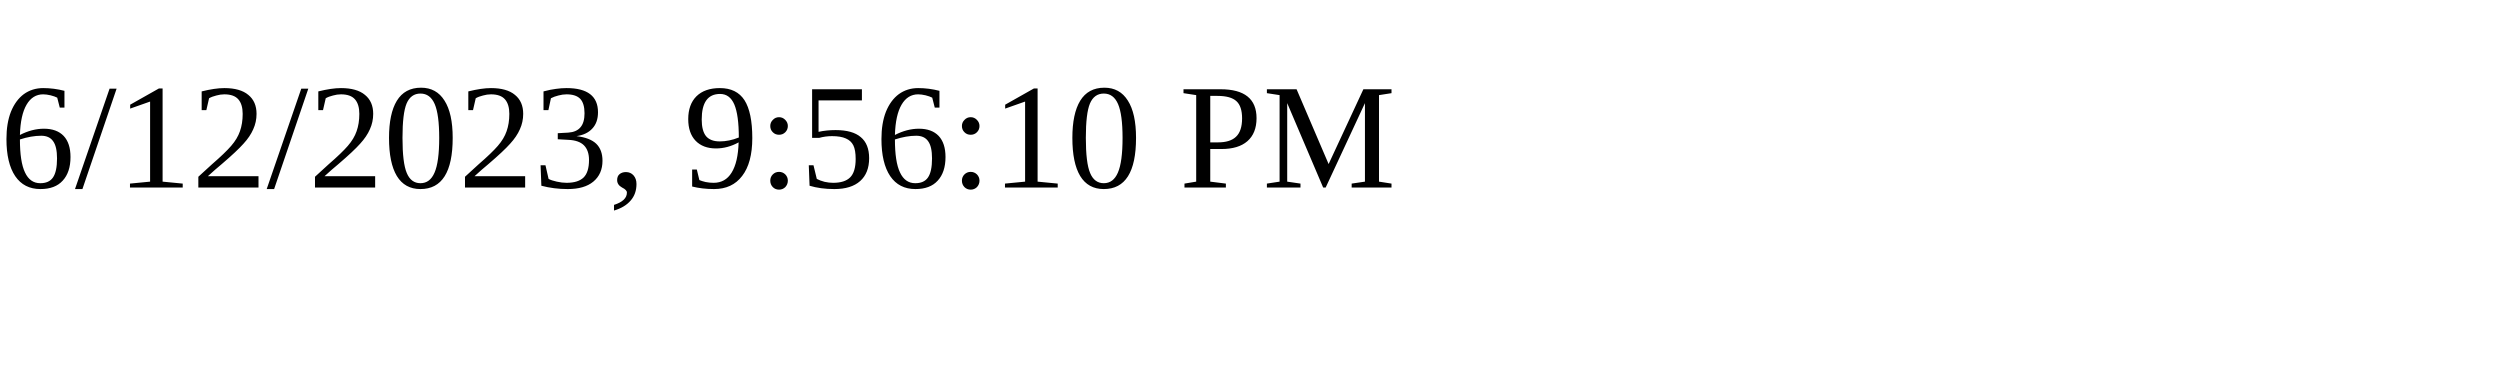
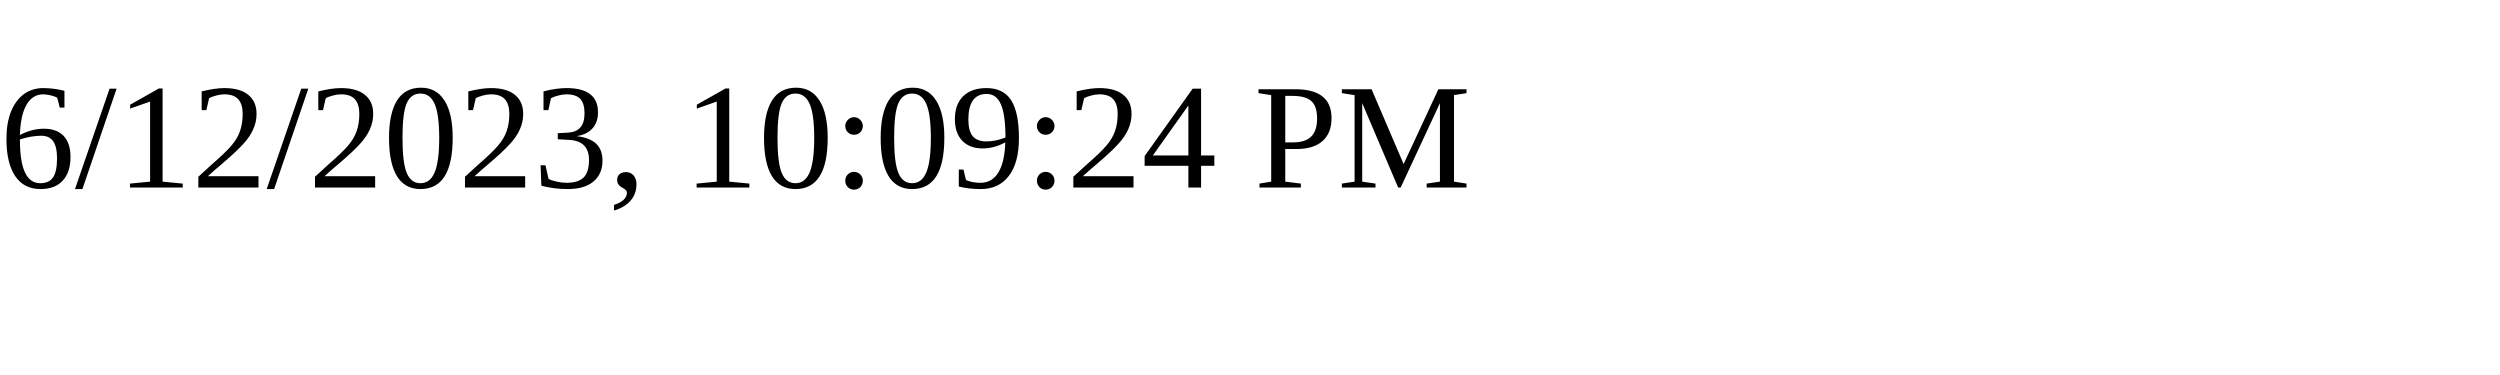
<svg xmlns="http://www.w3.org/2000/svg" height="30" width="200">
-   <text x="0" y="15">6/12/2023, 9:56:10 PM</text>
+   <text x="0" y="15">6/12/2023, 10:09:24 PM</text>
</svg>
